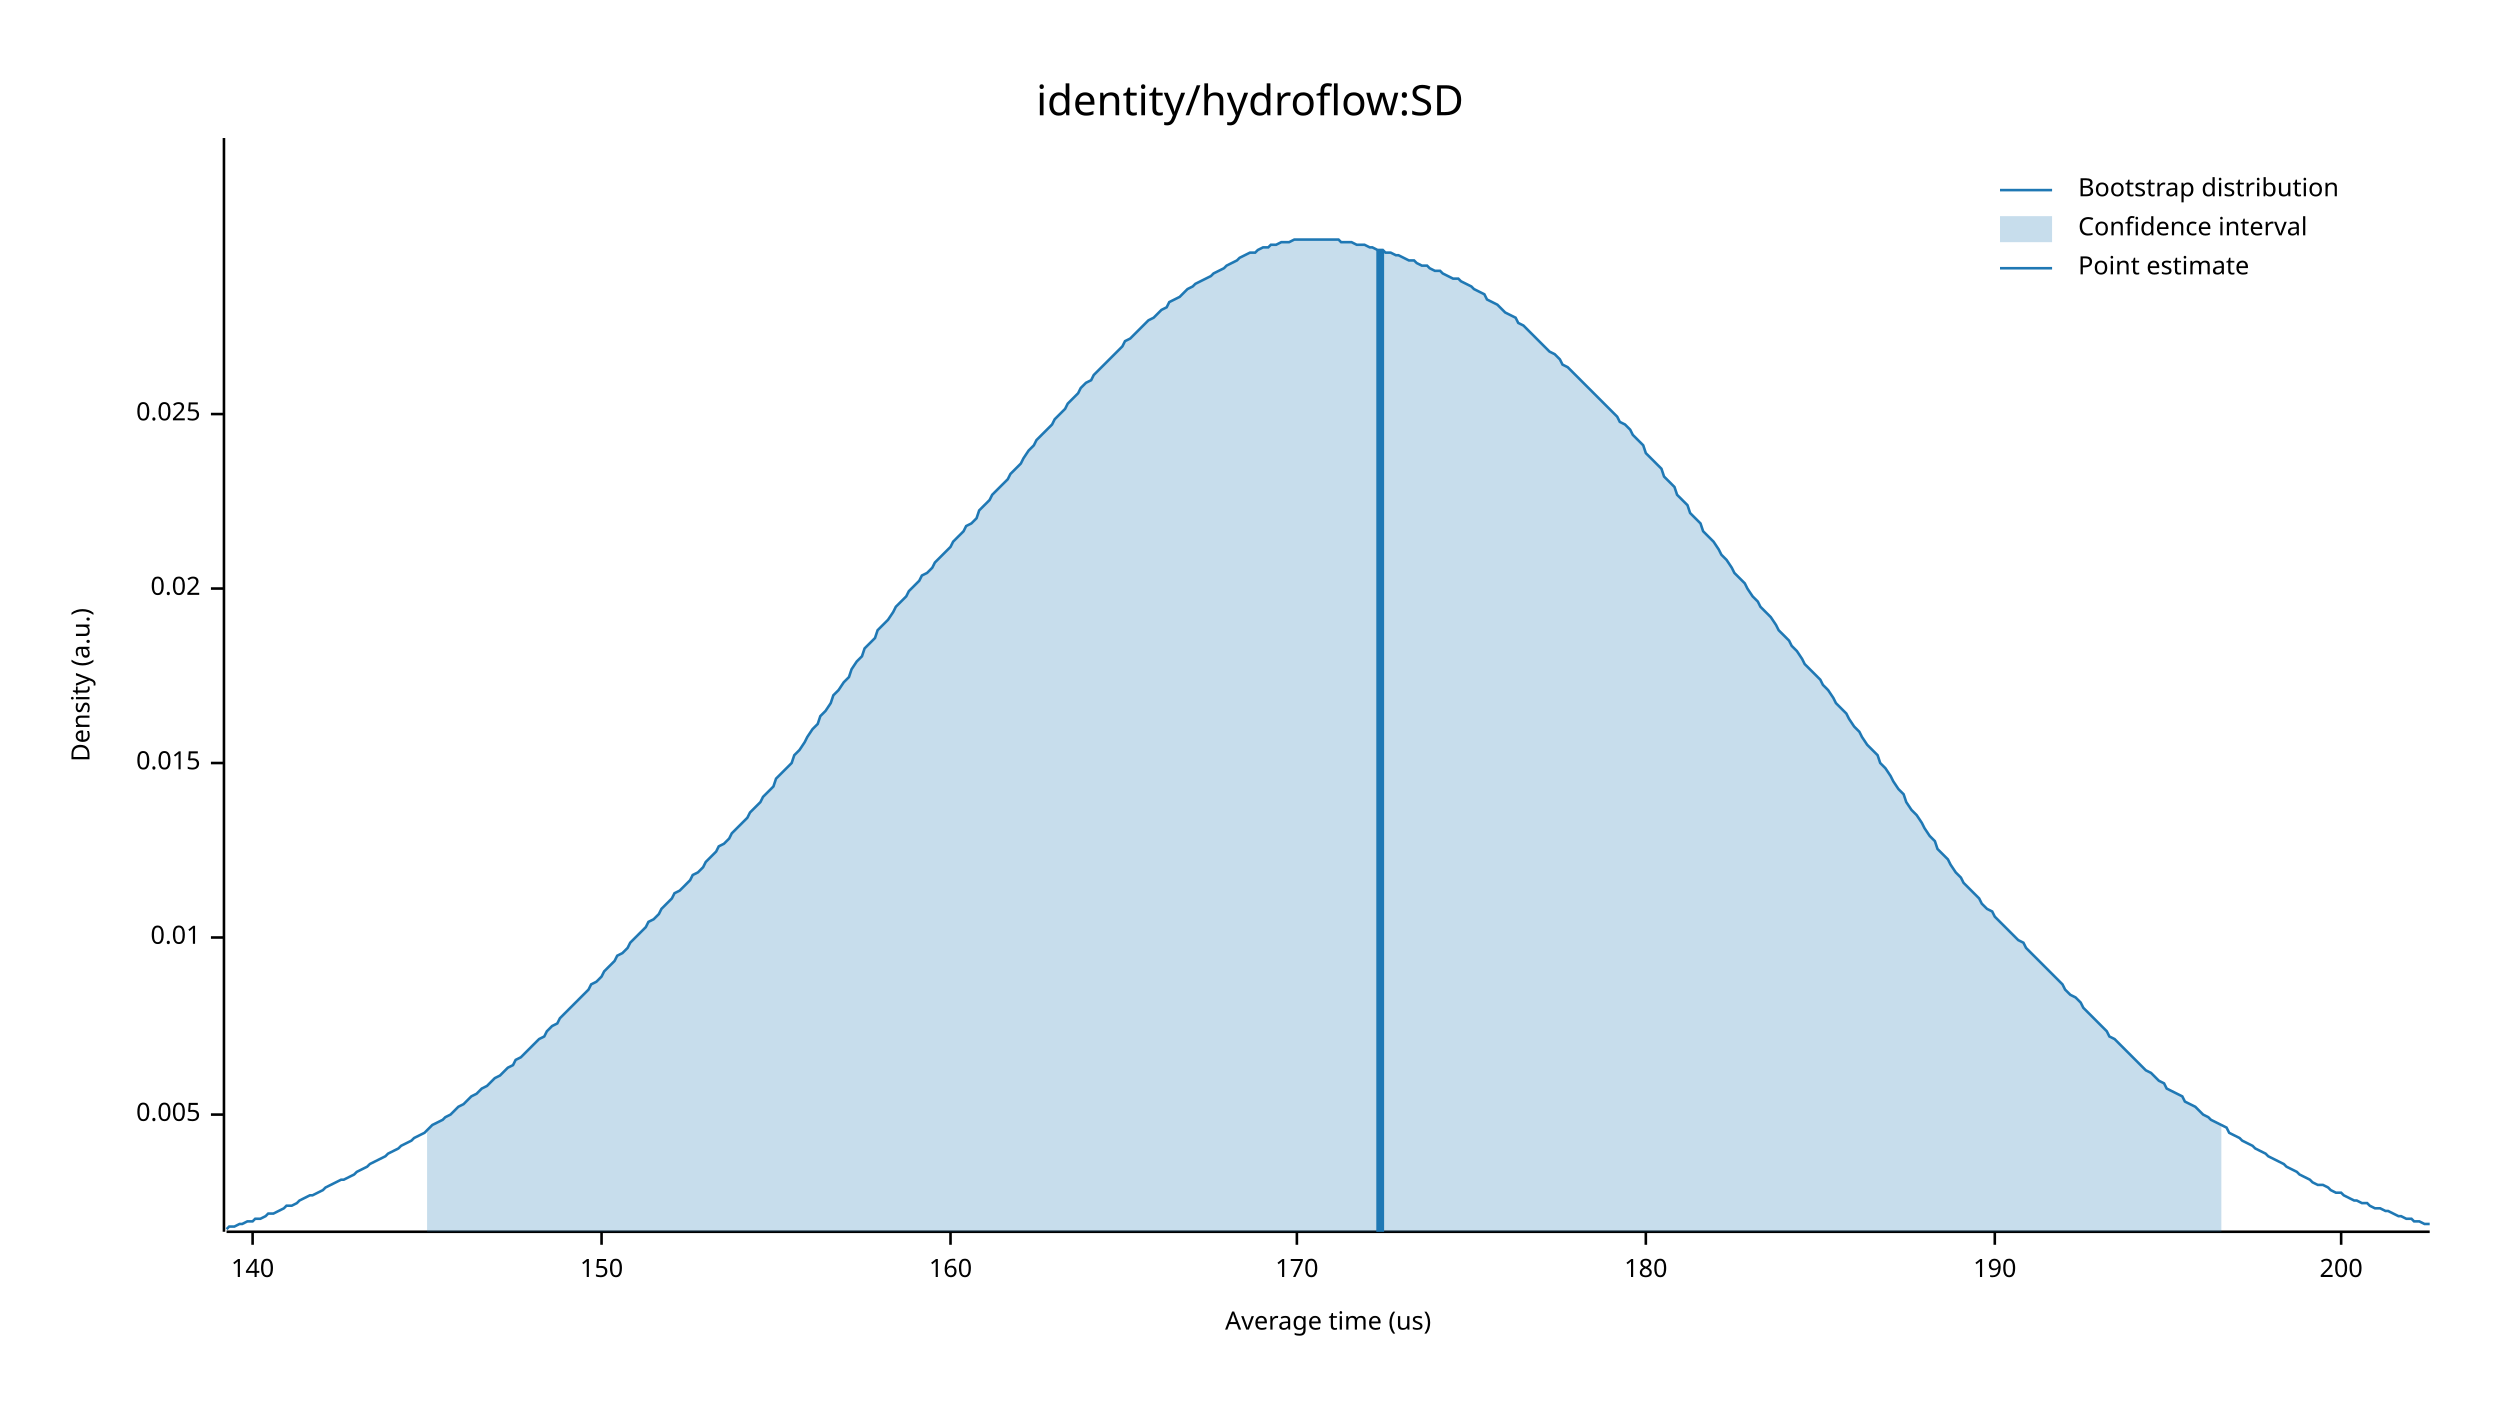
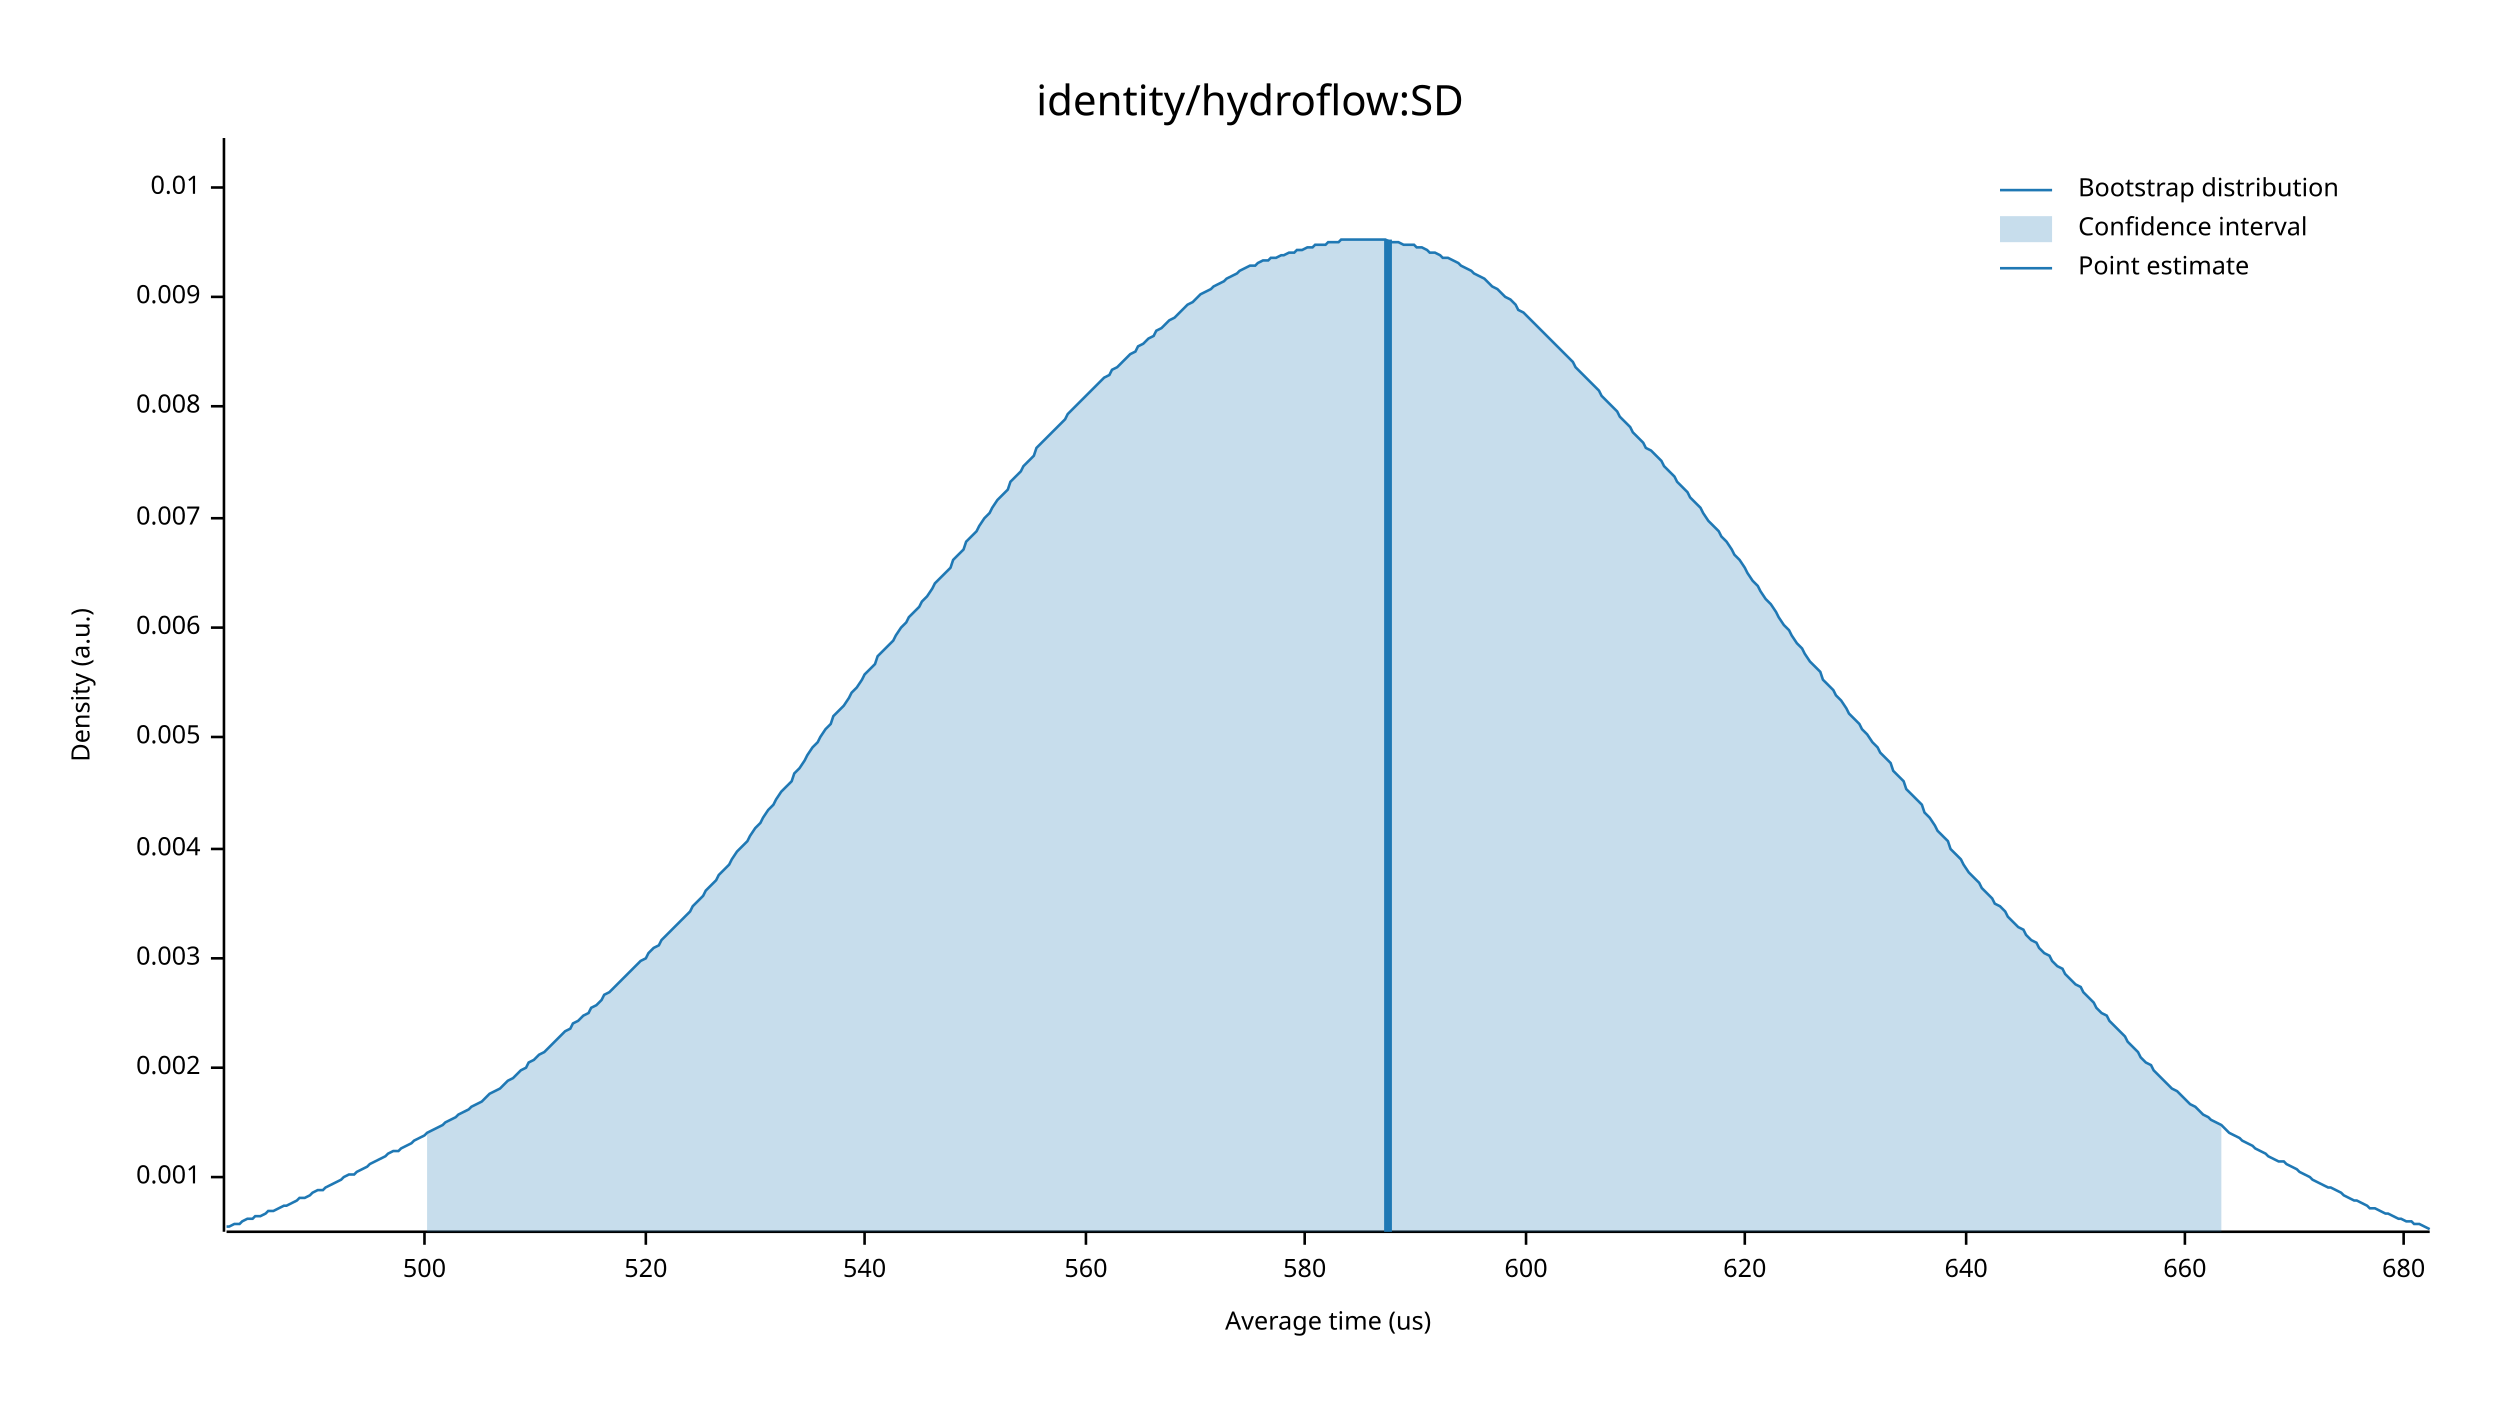
<svg xmlns="http://www.w3.org/2000/svg" width="960" height="540" viewBox="0 0 960 540">
  <text x="480" y="32" dy="0.76em" text-anchor="middle" font-family="sans-serif" font-size="16.129" opacity="1" fill="#000000">
identity/hydroflow:SD
</text>
  <text x="27" y="263" dy="0.76em" text-anchor="middle" font-family="sans-serif" font-size="9.677" opacity="1" fill="#000000" transform="rotate(270, 27, 263)">
Density (a.u.)
</text>
  <text x="510" y="513" dy="-0.5ex" text-anchor="middle" font-family="sans-serif" font-size="9.677" opacity="1" fill="#000000">
Average time (us)
</text>
  <polyline fill="none" opacity="1" stroke="#000000" stroke-width="1" points="86,53 86,473 " />
-   <text x="77" y="428" dy="0.5ex" text-anchor="end" font-family="sans-serif" font-size="9.677" opacity="1" fill="#000000">
+   <text x="77" y="452" dy="0.5ex" text-anchor="end" font-family="sans-serif" font-size="9.677" opacity="1" fill="#000000">
+ 0.001
+ </text>
+   <polyline fill="none" opacity="1" stroke="#000000" stroke-width="1" points="81,452 86,452 " />
+   <text x="77" y="410" dy="0.5ex" text-anchor="end" font-family="sans-serif" font-size="9.677" opacity="1" fill="#000000">
+ 0.002
+ </text>
+   <polyline fill="none" opacity="1" stroke="#000000" stroke-width="1" points="81,410 86,410 " />
+   <text x="77" y="368" dy="0.5ex" text-anchor="end" font-family="sans-serif" font-size="9.677" opacity="1" fill="#000000">
+ 0.003
+ </text>
+   <polyline fill="none" opacity="1" stroke="#000000" stroke-width="1" points="81,368 86,368 " />
+   <text x="77" y="326" dy="0.5ex" text-anchor="end" font-family="sans-serif" font-size="9.677" opacity="1" fill="#000000">
+ 0.004
+ </text>
+   <polyline fill="none" opacity="1" stroke="#000000" stroke-width="1" points="81,326 86,326 " />
+   <text x="77" y="283" dy="0.5ex" text-anchor="end" font-family="sans-serif" font-size="9.677" opacity="1" fill="#000000">
0.005
</text>
-   <polyline fill="none" opacity="1" stroke="#000000" stroke-width="1" points="81,428 86,428 " />
-   <text x="77" y="360" dy="0.5ex" text-anchor="end" font-family="sans-serif" font-size="9.677" opacity="1" fill="#000000">
+   <polyline fill="none" opacity="1" stroke="#000000" stroke-width="1" points="81,283 86,283 " />
+   <text x="77" y="241" dy="0.5ex" text-anchor="end" font-family="sans-serif" font-size="9.677" opacity="1" fill="#000000">
+ 0.006
+ </text>
+   <polyline fill="none" opacity="1" stroke="#000000" stroke-width="1" points="81,241 86,241 " />
+   <text x="77" y="199" dy="0.5ex" text-anchor="end" font-family="sans-serif" font-size="9.677" opacity="1" fill="#000000">
+ 0.007
+ </text>
+   <polyline fill="none" opacity="1" stroke="#000000" stroke-width="1" points="81,199 86,199 " />
+   <text x="77" y="156" dy="0.5ex" text-anchor="end" font-family="sans-serif" font-size="9.677" opacity="1" fill="#000000">
+ 0.008
+ </text>
+   <polyline fill="none" opacity="1" stroke="#000000" stroke-width="1" points="81,156 86,156 " />
+   <text x="77" y="114" dy="0.5ex" text-anchor="end" font-family="sans-serif" font-size="9.677" opacity="1" fill="#000000">
+ 0.009
+ </text>
+   <polyline fill="none" opacity="1" stroke="#000000" stroke-width="1" points="81,114 86,114 " />
+   <text x="77" y="72" dy="0.5ex" text-anchor="end" font-family="sans-serif" font-size="9.677" opacity="1" fill="#000000">
0.01
</text>
-   <polyline fill="none" opacity="1" stroke="#000000" stroke-width="1" points="81,360 86,360 " />
-   <text x="77" y="293" dy="0.5ex" text-anchor="end" font-family="sans-serif" font-size="9.677" opacity="1" fill="#000000">
- 0.015
+   <polyline fill="none" opacity="1" stroke="#000000" stroke-width="1" points="81,72 86,72 " />
+   <polyline fill="none" opacity="1" stroke="#000000" stroke-width="1" points="87,473 933,473 " />
+   <text x="163" y="483" dy="0.76em" text-anchor="middle" font-family="sans-serif" font-size="9.677" opacity="1" fill="#000000">
+ 500
</text>
-   <polyline fill="none" opacity="1" stroke="#000000" stroke-width="1" points="81,293 86,293 " />
-   <text x="77" y="226" dy="0.5ex" text-anchor="end" font-family="sans-serif" font-size="9.677" opacity="1" fill="#000000">
- 0.02
+   <polyline fill="none" opacity="1" stroke="#000000" stroke-width="1" points="163,473 163,478 " />
+   <text x="248" y="483" dy="0.76em" text-anchor="middle" font-family="sans-serif" font-size="9.677" opacity="1" fill="#000000">
+ 520
</text>
-   <polyline fill="none" opacity="1" stroke="#000000" stroke-width="1" points="81,226 86,226 " />
-   <text x="77" y="159" dy="0.5ex" text-anchor="end" font-family="sans-serif" font-size="9.677" opacity="1" fill="#000000">
- 0.025
+   <polyline fill="none" opacity="1" stroke="#000000" stroke-width="1" points="248,473 248,478 " />
+   <text x="332" y="483" dy="0.76em" text-anchor="middle" font-family="sans-serif" font-size="9.677" opacity="1" fill="#000000">
+ 540
</text>
-   <polyline fill="none" opacity="1" stroke="#000000" stroke-width="1" points="81,159 86,159 " />
-   <polyline fill="none" opacity="1" stroke="#000000" stroke-width="1" points="87,473 933,473 " />
-   <text x="97" y="483" dy="0.76em" text-anchor="middle" font-family="sans-serif" font-size="9.677" opacity="1" fill="#000000">
- 140
+   <polyline fill="none" opacity="1" stroke="#000000" stroke-width="1" points="332,473 332,478 " />
+   <text x="417" y="483" dy="0.76em" text-anchor="middle" font-family="sans-serif" font-size="9.677" opacity="1" fill="#000000">
+ 560
</text>
-   <polyline fill="none" opacity="1" stroke="#000000" stroke-width="1" points="97,473 97,478 " />
-   <text x="231" y="483" dy="0.76em" text-anchor="middle" font-family="sans-serif" font-size="9.677" opacity="1" fill="#000000">
- 150
+   <polyline fill="none" opacity="1" stroke="#000000" stroke-width="1" points="417,473 417,478 " />
+   <text x="501" y="483" dy="0.76em" text-anchor="middle" font-family="sans-serif" font-size="9.677" opacity="1" fill="#000000">
+ 580
</text>
-   <polyline fill="none" opacity="1" stroke="#000000" stroke-width="1" points="231,473 231,478 " />
-   <text x="365" y="483" dy="0.76em" text-anchor="middle" font-family="sans-serif" font-size="9.677" opacity="1" fill="#000000">
- 160
+   <polyline fill="none" opacity="1" stroke="#000000" stroke-width="1" points="501,473 501,478 " />
+   <text x="586" y="483" dy="0.76em" text-anchor="middle" font-family="sans-serif" font-size="9.677" opacity="1" fill="#000000">
+ 600
</text>
-   <polyline fill="none" opacity="1" stroke="#000000" stroke-width="1" points="365,473 365,478 " />
-   <text x="498" y="483" dy="0.76em" text-anchor="middle" font-family="sans-serif" font-size="9.677" opacity="1" fill="#000000">
- 170
+   <polyline fill="none" opacity="1" stroke="#000000" stroke-width="1" points="586,473 586,478 " />
+   <text x="670" y="483" dy="0.76em" text-anchor="middle" font-family="sans-serif" font-size="9.677" opacity="1" fill="#000000">
+ 620
</text>
-   <polyline fill="none" opacity="1" stroke="#000000" stroke-width="1" points="498,473 498,478 " />
-   <text x="632" y="483" dy="0.76em" text-anchor="middle" font-family="sans-serif" font-size="9.677" opacity="1" fill="#000000">
- 180
+   <polyline fill="none" opacity="1" stroke="#000000" stroke-width="1" points="670,473 670,478 " />
+   <text x="755" y="483" dy="0.76em" text-anchor="middle" font-family="sans-serif" font-size="9.677" opacity="1" fill="#000000">
+ 640
</text>
-   <polyline fill="none" opacity="1" stroke="#000000" stroke-width="1" points="632,473 632,478 " />
-   <text x="766" y="483" dy="0.76em" text-anchor="middle" font-family="sans-serif" font-size="9.677" opacity="1" fill="#000000">
- 190
+   <polyline fill="none" opacity="1" stroke="#000000" stroke-width="1" points="755,473 755,478 " />
+   <text x="839" y="483" dy="0.76em" text-anchor="middle" font-family="sans-serif" font-size="9.677" opacity="1" fill="#000000">
+ 660
</text>
-   <polyline fill="none" opacity="1" stroke="#000000" stroke-width="1" points="766,473 766,478 " />
-   <text x="899" y="483" dy="0.76em" text-anchor="middle" font-family="sans-serif" font-size="9.677" opacity="1" fill="#000000">
- 200
+   <polyline fill="none" opacity="1" stroke="#000000" stroke-width="1" points="839,473 839,478 " />
+   <text x="923" y="483" dy="0.76em" text-anchor="middle" font-family="sans-serif" font-size="9.677" opacity="1" fill="#000000">
+ 680
</text>
-   <polyline fill="none" opacity="1" stroke="#000000" stroke-width="1" points="899,473 899,478 " />
-   <polyline fill="none" opacity="1" stroke="#1F78B4" stroke-width="1" points="87,472 88,471 90,471 92,470 93,470 95,469 97,469 98,468 100,468 102,467 103,466 105,466 107,465 109,464 110,463 112,463 114,462 115,461 117,460 119,459 120,459 122,458 124,457 125,456 127,455 129,454 131,453 132,453 134,452 136,451 137,450 139,449 141,448 142,447 144,446 146,445 148,444 149,443 151,442 153,441 154,440 156,439 158,438 159,437 161,436 163,435 164,434 166,432 168,431 170,430 171,429 173,428 175,426 176,425 178,424 180,422 181,421 183,420 185,418 187,417 188,416 190,414 192,413 193,412 195,410 197,409 198,407 200,406 202,404 203,403 205,401 207,399 209,398 210,396 212,394 214,393 215,391 217,389 219,387 220,386 222,384 224,382 226,380 227,378 229,377 231,375 232,373 234,371 236,369 237,367 239,366 241,364 242,362 244,360 246,358 248,356 249,354 251,353 253,351 254,349 256,347 258,345 259,343 261,342 263,340 265,338 266,336 268,335 270,333 271,331 273,329 275,327 276,325 278,324 280,322 281,320 283,318 285,316 287,314 288,312 290,310 292,308 293,306 295,304 297,302 298,299 300,297 302,295 304,293 305,290 307,288 309,285 310,283 312,280 314,278 315,275 317,273 319,270 320,267 322,265 324,262 326,260 327,257 329,254 331,252 332,249 334,247 336,245 337,242 339,240 341,238 343,235 344,233 346,231 348,229 349,227 351,225 353,223 354,221 356,220 358,218 359,216 361,214 363,212 365,210 366,208 368,206 370,204 371,202 373,201 375,199 376,196 378,194 380,192 381,190 383,188 385,186 387,184 388,182 390,180 392,178 393,176 395,173 397,171 398,169 400,167 402,165 404,163 405,161 407,159 409,157 410,155 412,153 414,151 415,149 417,147 419,146 420,144 422,142 424,140 426,138 427,137 429,135 431,133 432,131 434,130 436,128 437,127 439,125 441,123 443,122 444,121 446,119 448,118 449,116 451,115 453,114 454,113 456,111 458,110 459,109 461,108 463,107 465,106 466,105 468,104 470,103 471,102 473,101 475,100 476,99 478,98 480,97 482,97 483,96 485,95 487,95 488,94 490,94 492,93 493,93 495,93 497,92 498,92 500,92 502,92 504,92 505,92 507,92 509,92 510,92 512,92 514,92 515,93 517,93 519,93 521,94 522,94 524,94 526,95 527,95 529,96 531,96 532,97 534,97 536,98 537,98 539,99 541,100 543,100 544,101 546,102 548,102 549,103 551,104 553,104 554,105 556,106 558,107 560,107 561,108 563,109 565,110 566,111 568,112 570,113 571,115 573,116 575,117 576,118 578,120 580,121 582,122 583,124 585,125 587,127 588,128 590,130 592,132 593,133 595,135 597,136 599,138 600,140 602,141 604,143 605,144 607,146 609,148 610,149 612,151 614,153 615,154 617,156 619,158 621,160 622,162 624,163 626,165 627,167 629,169 631,171 632,174 634,176 636,178 638,180 639,183 641,185 643,187 644,190 646,192 648,194 649,197 651,199 653,201 654,204 656,206 658,208 660,211 661,213 663,215 665,218 666,220 668,222 670,224 671,226 673,229 675,231 676,233 678,235 680,237 682,240 683,242 685,244 687,246 688,248 690,250 692,253 693,255 695,257 697,259 699,261 700,263 702,265 704,268 705,270 707,272 709,274 710,276 712,279 714,281 715,283 717,286 719,288 721,290 722,293 724,295 726,298 727,300 729,303 731,305 732,308 734,311 736,313 738,316 739,318 741,321 743,323 744,326 746,328 748,330 749,332 751,335 753,337 754,339 756,341 758,343 760,345 761,347 763,349 765,350 766,352 768,354 770,356 771,357 773,359 775,361 777,362 778,364 780,366 782,368 783,369 785,371 787,373 788,374 790,376 792,378 793,380 795,382 797,383 799,385 800,387 802,389 804,391 805,392 807,394 809,396 810,398 812,399 814,401 816,403 817,404 819,406 821,408 822,409 824,411 826,412 827,413 829,415 831,416 832,418 834,419 836,420 838,421 839,423 841,424 843,425 844,426 846,428 848,429 849,430 851,431 853,432 855,433 856,435 858,436 860,437 861,438 863,439 865,440 866,441 868,442 870,443 871,444 873,445 875,446 877,447 878,448 880,449 882,450 883,451 885,452 887,453 888,454 890,455 892,455 894,456 895,457 897,458 899,458 900,459 902,460 904,461 905,461 907,462 909,462 910,463 912,464 914,464 916,465 917,465 919,466 921,467 922,467 924,468 926,468 927,469 929,469 931,470 933,470 " />
-   <polygon opacity="0.25" fill="#1F78B4" points="164,434 166,432 168,431 170,430 171,429 173,428 175,426 176,425 178,424 180,422 181,421 183,420 185,418 187,417 188,416 190,414 192,413 193,412 195,410 197,409 198,407 200,406 202,404 203,403 205,401 207,399 209,398 210,396 212,394 214,393 215,391 217,389 219,387 220,386 222,384 224,382 226,380 227,378 229,377 231,375 232,373 234,371 236,369 237,367 239,366 241,364 242,362 244,360 246,358 248,356 249,354 251,353 253,351 254,349 256,347 258,345 259,343 261,342 263,340 265,338 266,336 268,335 270,333 271,331 273,329 275,327 276,325 278,324 280,322 281,320 283,318 285,316 287,314 288,312 290,310 292,308 293,306 295,304 297,302 298,299 300,297 302,295 304,293 305,290 307,288 309,285 310,283 312,280 314,278 315,275 317,273 319,270 320,267 322,265 324,262 326,260 327,257 329,254 331,252 332,249 334,247 336,245 337,242 339,240 341,238 343,235 344,233 346,231 348,229 349,227 351,225 353,223 354,221 356,220 358,218 359,216 361,214 363,212 365,210 366,208 368,206 370,204 371,202 373,201 375,199 376,196 378,194 380,192 381,190 383,188 385,186 387,184 388,182 390,180 392,178 393,176 395,173 397,171 398,169 400,167 402,165 404,163 405,161 407,159 409,157 410,155 412,153 414,151 415,149 417,147 419,146 420,144 422,142 424,140 426,138 427,137 429,135 431,133 432,131 434,130 436,128 437,127 439,125 441,123 443,122 444,121 446,119 448,118 449,116 451,115 453,114 454,113 456,111 458,110 459,109 461,108 463,107 465,106 466,105 468,104 470,103 471,102 473,101 475,100 476,99 478,98 480,97 482,97 483,96 485,95 487,95 488,94 490,94 492,93 493,93 495,93 497,92 498,92 500,92 502,92 504,92 505,92 507,92 509,92 510,92 512,92 514,92 515,93 517,93 519,93 521,94 522,94 524,94 526,95 527,95 529,96 531,96 532,97 534,97 536,98 537,98 539,99 541,100 543,100 544,101 546,102 548,102 549,103 551,104 553,104 554,105 556,106 558,107 560,107 561,108 563,109 565,110 566,111 568,112 570,113 571,115 573,116 575,117 576,118 578,120 580,121 582,122 583,124 585,125 587,127 588,128 590,130 592,132 593,133 595,135 597,136 599,138 600,140 602,141 604,143 605,144 607,146 609,148 610,149 612,151 614,153 615,154 617,156 619,158 621,160 622,162 624,163 626,165 627,167 629,169 631,171 632,174 634,176 636,178 638,180 639,183 641,185 643,187 644,190 646,192 648,194 649,197 651,199 653,201 654,204 656,206 658,208 660,211 661,213 663,215 665,218 666,220 668,222 670,224 671,226 673,229 675,231 676,233 678,235 680,237 682,240 683,242 685,244 687,246 688,248 690,250 692,253 693,255 695,257 697,259 699,261 700,263 702,265 704,268 705,270 707,272 709,274 710,276 712,279 714,281 715,283 717,286 719,288 721,290 722,293 724,295 726,298 727,300 729,303 731,305 732,308 734,311 736,313 738,316 739,318 741,321 743,323 744,326 746,328 748,330 749,332 751,335 753,337 754,339 756,341 758,343 760,345 761,347 763,349 765,350 766,352 768,354 770,356 771,357 773,359 775,361 777,362 778,364 780,366 782,368 783,369 785,371 787,373 788,374 790,376 792,378 793,380 795,382 797,383 799,385 800,387 802,389 804,391 805,392 807,394 809,396 810,398 812,399 814,401 816,403 817,404 819,406 821,408 822,409 824,411 826,412 827,413 829,415 831,416 832,418 834,419 836,420 838,421 839,423 841,424 843,425 844,426 846,428 848,429 849,430 851,431 853,432 853,473 164,473 " />
-   <polyline fill="none" opacity="1" stroke="#1F78B4" stroke-width="3" points="530,473 530,96 " />
+   <polyline fill="none" opacity="1" stroke="#000000" stroke-width="1" points="923,473 923,478 " />
+   <polyline fill="none" opacity="1" stroke="#1F78B4" stroke-width="1" points="87,471 88,471 90,470 92,470 93,469 95,468 97,468 98,467 100,467 102,466 103,465 105,465 107,464 109,463 110,463 112,462 114,461 115,460 117,460 119,459 120,458 122,457 124,457 125,456 127,455 129,454 131,453 132,452 134,451 136,451 137,450 139,449 141,448 142,447 144,446 146,445 148,444 149,443 151,442 153,442 154,441 156,440 158,439 159,438 161,437 163,436 164,435 166,434 168,433 170,432 171,431 173,430 175,429 176,428 178,427 180,426 181,425 183,424 185,423 187,421 188,420 190,419 192,418 193,417 195,415 197,414 198,413 200,411 202,410 203,408 205,407 207,405 209,404 210,403 212,401 214,399 215,398 217,396 219,395 220,393 222,392 224,390 226,389 227,387 229,386 231,384 232,382 234,381 236,379 237,378 239,376 241,374 242,373 244,371 246,369 248,368 249,366 251,364 253,363 254,361 256,359 258,357 259,356 261,354 263,352 265,350 266,348 268,346 270,344 271,342 273,340 275,338 276,336 278,334 280,332 281,330 283,327 285,325 287,323 288,321 290,318 292,316 293,314 295,311 297,309 298,307 300,304 302,302 304,300 305,297 307,295 309,292 310,290 312,287 314,285 315,283 317,280 319,278 320,275 322,273 324,271 326,268 327,266 329,264 331,261 332,259 334,257 336,255 337,252 339,250 341,248 343,246 344,244 346,241 348,239 349,237 351,235 353,233 354,231 356,229 358,226 359,224 361,222 363,220 365,218 366,215 368,213 370,211 371,208 373,206 375,204 376,202 378,199 380,197 381,195 383,192 385,190 387,188 388,185 390,183 392,181 393,179 395,177 397,175 398,172 400,170 402,168 404,166 405,165 407,163 409,161 410,159 412,157 414,155 415,154 417,152 419,150 420,149 422,147 424,145 426,144 427,142 429,141 431,139 432,138 434,136 436,135 437,133 439,132 441,130 443,129 444,127 446,126 448,124 449,123 451,122 453,120 454,119 456,117 458,116 459,115 461,113 463,112 465,111 466,110 468,109 470,108 471,107 473,106 475,105 476,104 478,103 480,102 482,102 483,101 485,100 487,100 488,99 490,99 492,98 493,98 495,97 497,97 498,96 500,96 502,95 504,95 505,94 507,94 509,94 510,93 512,93 514,93 515,92 517,92 519,92 521,92 522,92 524,92 526,92 527,92 529,92 531,92 532,92 534,93 536,93 537,93 539,94 541,94 543,94 544,95 546,95 548,96 549,97 551,97 553,98 554,99 556,99 558,100 560,101 561,102 563,103 565,104 566,105 568,106 570,107 571,108 573,110 575,111 576,112 578,114 580,115 582,117 583,119 585,120 587,122 588,123 590,125 592,127 593,128 595,130 597,132 599,134 600,135 602,137 604,139 605,141 607,143 609,145 610,146 612,148 614,150 615,152 617,154 619,156 621,158 622,160 624,162 626,164 627,166 629,168 631,170 632,172 634,173 636,175 638,177 639,179 641,181 643,183 644,185 646,187 648,189 649,191 651,193 653,195 654,197 656,200 658,202 660,204 661,206 663,208 665,211 666,213 668,215 670,218 671,220 673,223 675,225 676,227 678,230 680,232 682,235 683,237 685,240 687,242 688,244 690,247 692,249 693,251 695,254 697,256 699,258 700,261 702,263 704,265 705,267 707,269 709,272 710,274 712,276 714,278 715,280 717,282 719,285 721,287 722,289 724,291 726,293 727,296 729,298 731,300 732,303 734,305 736,307 738,309 739,312 741,314 743,317 744,319 746,321 748,323 749,326 751,328 753,330 754,332 756,335 758,337 760,339 761,341 763,343 765,345 766,347 768,348 770,350 771,352 773,354 775,356 777,357 778,359 780,361 782,362 783,364 785,366 787,367 788,369 790,371 792,372 793,374 795,376 797,378 799,379 800,381 802,383 804,385 805,387 807,389 809,390 810,392 812,394 814,396 816,398 817,400 819,402 821,404 822,406 824,408 826,409 827,411 829,413 831,415 832,416 834,418 836,419 838,421 839,422 841,424 843,425 844,426 846,428 848,429 849,430 851,431 853,432 855,434 856,435 858,436 860,437 861,438 863,439 865,440 866,441 868,442 870,443 871,444 873,445 875,446 877,446 878,447 880,448 882,449 883,450 885,451 887,452 888,453 890,454 892,455 894,456 895,456 897,457 899,458 900,459 902,460 904,461 905,461 907,462 909,463 910,464 912,464 914,465 916,466 917,466 919,467 921,468 922,468 924,469 926,469 927,470 929,470 931,471 933,472 " />
+   <polygon opacity="0.25" fill="#1F78B4" points="164,435 166,434 168,433 170,432 171,431 173,430 175,429 176,428 178,427 180,426 181,425 183,424 185,423 187,421 188,420 190,419 192,418 193,417 195,415 197,414 198,413 200,411 202,410 203,408 205,407 207,405 209,404 210,403 212,401 214,399 215,398 217,396 219,395 220,393 222,392 224,390 226,389 227,387 229,386 231,384 232,382 234,381 236,379 237,378 239,376 241,374 242,373 244,371 246,369 248,368 249,366 251,364 253,363 254,361 256,359 258,357 259,356 261,354 263,352 265,350 266,348 268,346 270,344 271,342 273,340 275,338 276,336 278,334 280,332 281,330 283,327 285,325 287,323 288,321 290,318 292,316 293,314 295,311 297,309 298,307 300,304 302,302 304,300 305,297 307,295 309,292 310,290 312,287 314,285 315,283 317,280 319,278 320,275 322,273 324,271 326,268 327,266 329,264 331,261 332,259 334,257 336,255 337,252 339,250 341,248 343,246 344,244 346,241 348,239 349,237 351,235 353,233 354,231 356,229 358,226 359,224 361,222 363,220 365,218 366,215 368,213 370,211 371,208 373,206 375,204 376,202 378,199 380,197 381,195 383,192 385,190 387,188 388,185 390,183 392,181 393,179 395,177 397,175 398,172 400,170 402,168 404,166 405,165 407,163 409,161 410,159 412,157 414,155 415,154 417,152 419,150 420,149 422,147 424,145 426,144 427,142 429,141 431,139 432,138 434,136 436,135 437,133 439,132 441,130 443,129 444,127 446,126 448,124 449,123 451,122 453,120 454,119 456,117 458,116 459,115 461,113 463,112 465,111 466,110 468,109 470,108 471,107 473,106 475,105 476,104 478,103 480,102 482,102 483,101 485,100 487,100 488,99 490,99 492,98 493,98 495,97 497,97 498,96 500,96 502,95 504,95 505,94 507,94 509,94 510,93 512,93 514,93 515,92 517,92 519,92 521,92 522,92 524,92 526,92 527,92 529,92 531,92 532,92 534,93 536,93 537,93 539,94 541,94 543,94 544,95 546,95 548,96 549,97 551,97 553,98 554,99 556,99 558,100 560,101 561,102 563,103 565,104 566,105 568,106 570,107 571,108 573,110 575,111 576,112 578,114 580,115 582,117 583,119 585,120 587,122 588,123 590,125 592,127 593,128 595,130 597,132 599,134 600,135 602,137 604,139 605,141 607,143 609,145 610,146 612,148 614,150 615,152 617,154 619,156 621,158 622,160 624,162 626,164 627,166 629,168 631,170 632,172 634,173 636,175 638,177 639,179 641,181 643,183 644,185 646,187 648,189 649,191 651,193 653,195 654,197 656,200 658,202 660,204 661,206 663,208 665,211 666,213 668,215 670,218 671,220 673,223 675,225 676,227 678,230 680,232 682,235 683,237 685,240 687,242 688,244 690,247 692,249 693,251 695,254 697,256 699,258 700,261 702,263 704,265 705,267 707,269 709,272 710,274 712,276 714,278 715,280 717,282 719,285 721,287 722,289 724,291 726,293 727,296 729,298 731,300 732,303 734,305 736,307 738,309 739,312 741,314 743,317 744,319 746,321 748,323 749,326 751,328 753,330 754,332 756,335 758,337 760,339 761,341 763,343 765,345 766,347 768,348 770,350 771,352 773,354 775,356 777,357 778,359 780,361 782,362 783,364 785,366 787,367 788,369 790,371 792,372 793,374 795,376 797,378 799,379 800,381 802,383 804,385 805,387 807,389 809,390 810,392 812,394 814,396 816,398 817,400 819,402 821,404 822,406 824,408 826,409 827,411 829,413 831,415 832,416 834,418 836,419 838,421 839,422 841,424 843,425 844,426 846,428 848,429 849,430 851,431 853,432 853,473 164,473 " />
+   <polyline fill="none" opacity="1" stroke="#1F78B4" stroke-width="3" points="533,473 533,92 " />
  <text x="798" y="68" dy="0.76em" text-anchor="start" font-family="sans-serif" font-size="9.677" opacity="1" fill="#000000">
Bootstrap distribution
</text>
  <text x="798" y="83" dy="0.76em" text-anchor="start" font-family="sans-serif" font-size="9.677" opacity="1" fill="#000000">
Confidence interval
</text>
  <text x="798" y="98" dy="0.76em" text-anchor="start" font-family="sans-serif" font-size="9.677" opacity="1" fill="#000000">
Point estimate
</text>
  <polyline fill="none" opacity="1" stroke="#1F78B4" stroke-width="1" points="768,73 788,73 " />
  <rect x="768" y="83" width="20" height="10" opacity="0.25" fill="#1F78B4" stroke="none" />
  <polyline fill="none" opacity="1" stroke="#1F78B4" stroke-width="1" points="768,103 788,103 " />
</svg>
